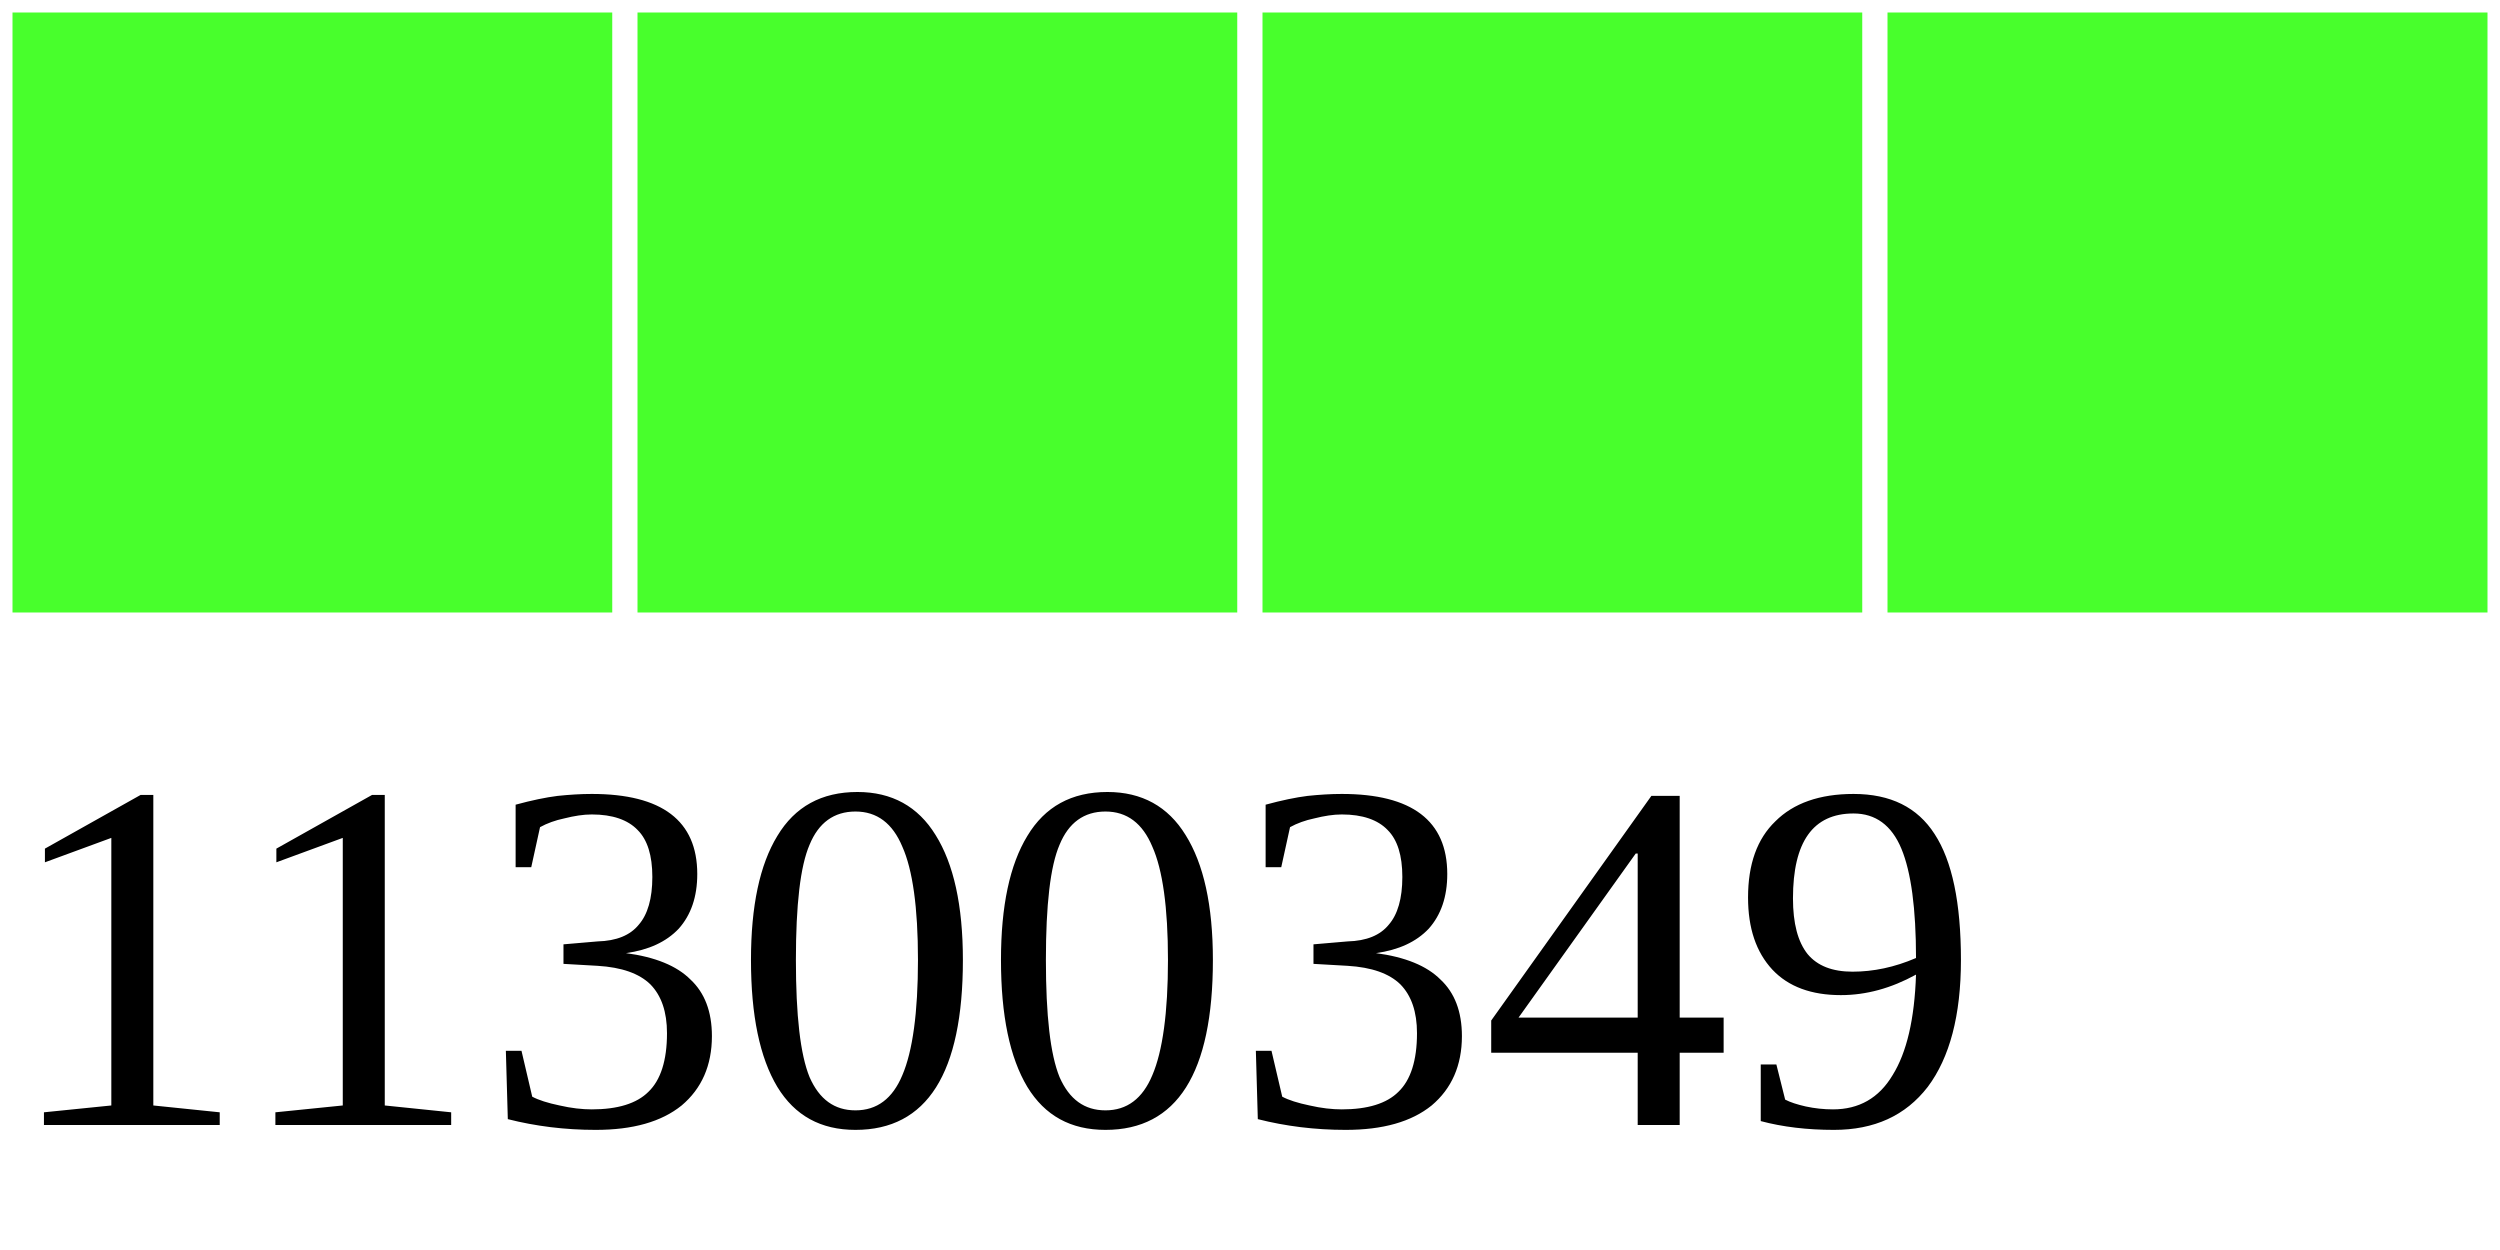
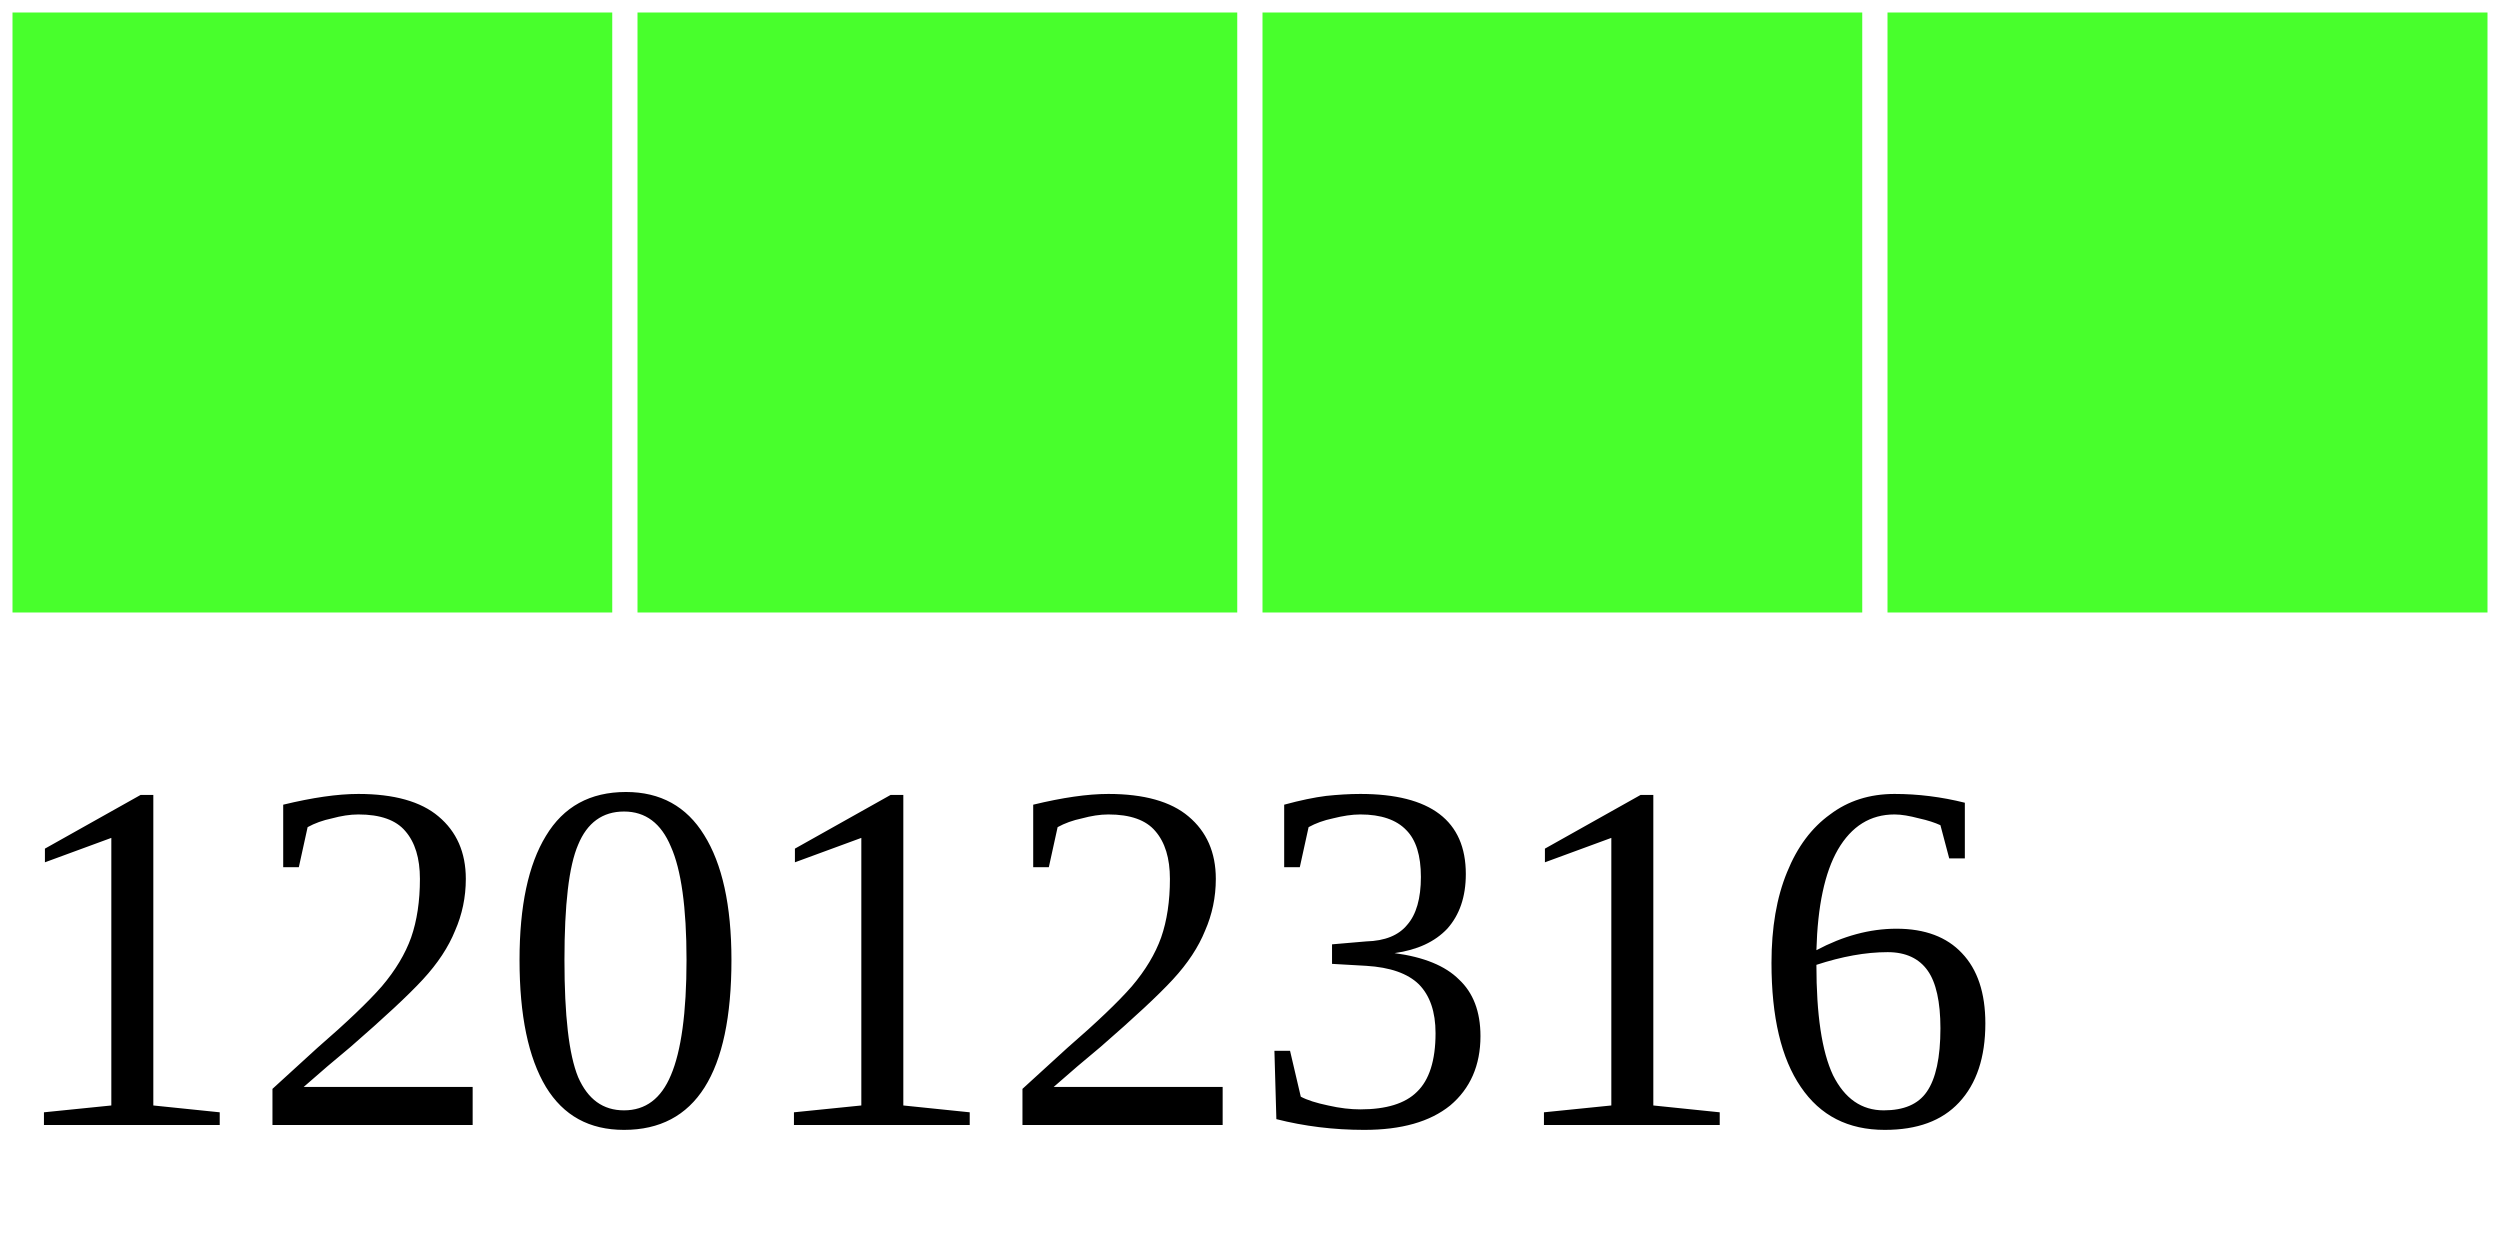
<svg xmlns="http://www.w3.org/2000/svg" width="40" height="20">
  <g>
    <rect width="10" height="10" style="fill:#48FF2C;stroke-width:0.4;stroke:rgb(255,255,255)" x="0" />
    <rect width="10" height="10" style="fill:#48FF2C;stroke-width:0.4;stroke:rgb(255,255,255)" x="10" />
    <rect width="10" height="10" style="fill:#48FF2C;stroke-width:0.4;stroke:rgb(255,255,255)" x="20" />
    <rect width="10" height="10" style="fill:#48FF2C;stroke-width:0.4;stroke:rgb(255,255,255)" x="30" />
-     <text x="0" y="18" fill="black" font-size="8">11300349</text>
+     <text x="0" y="18" fill="black" font-size="8">12012316</text>
  </g>
</svg>
